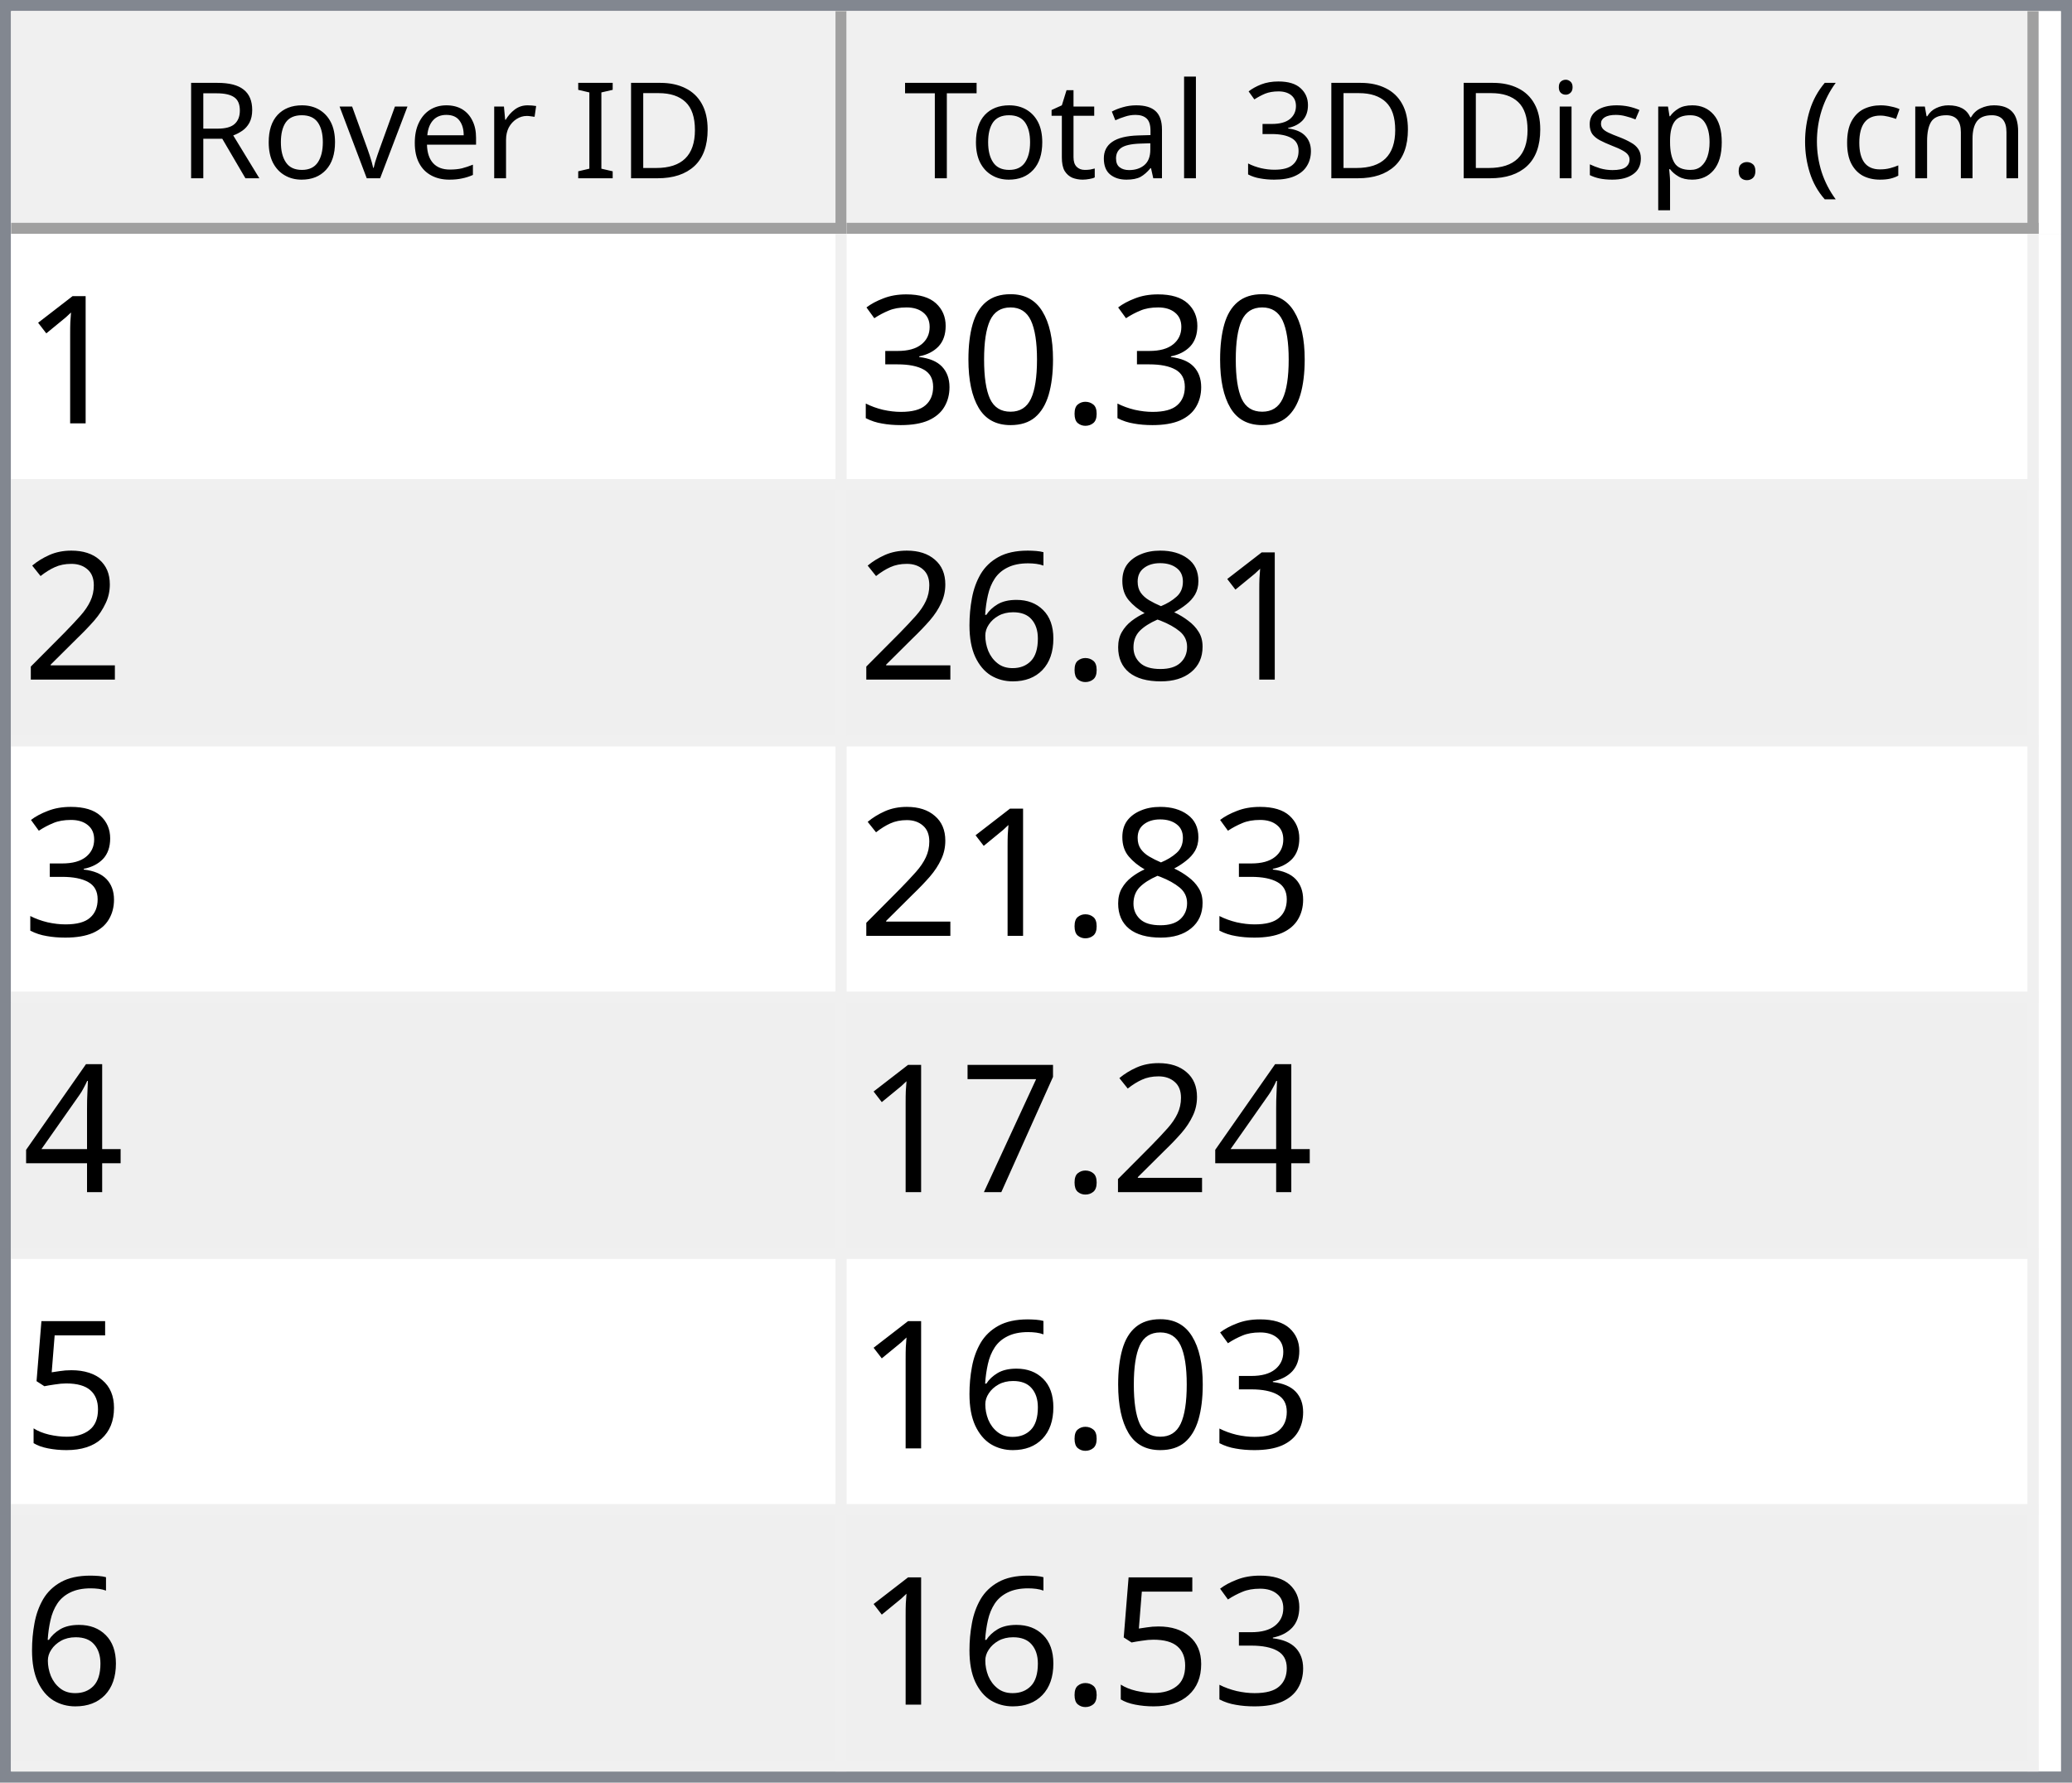
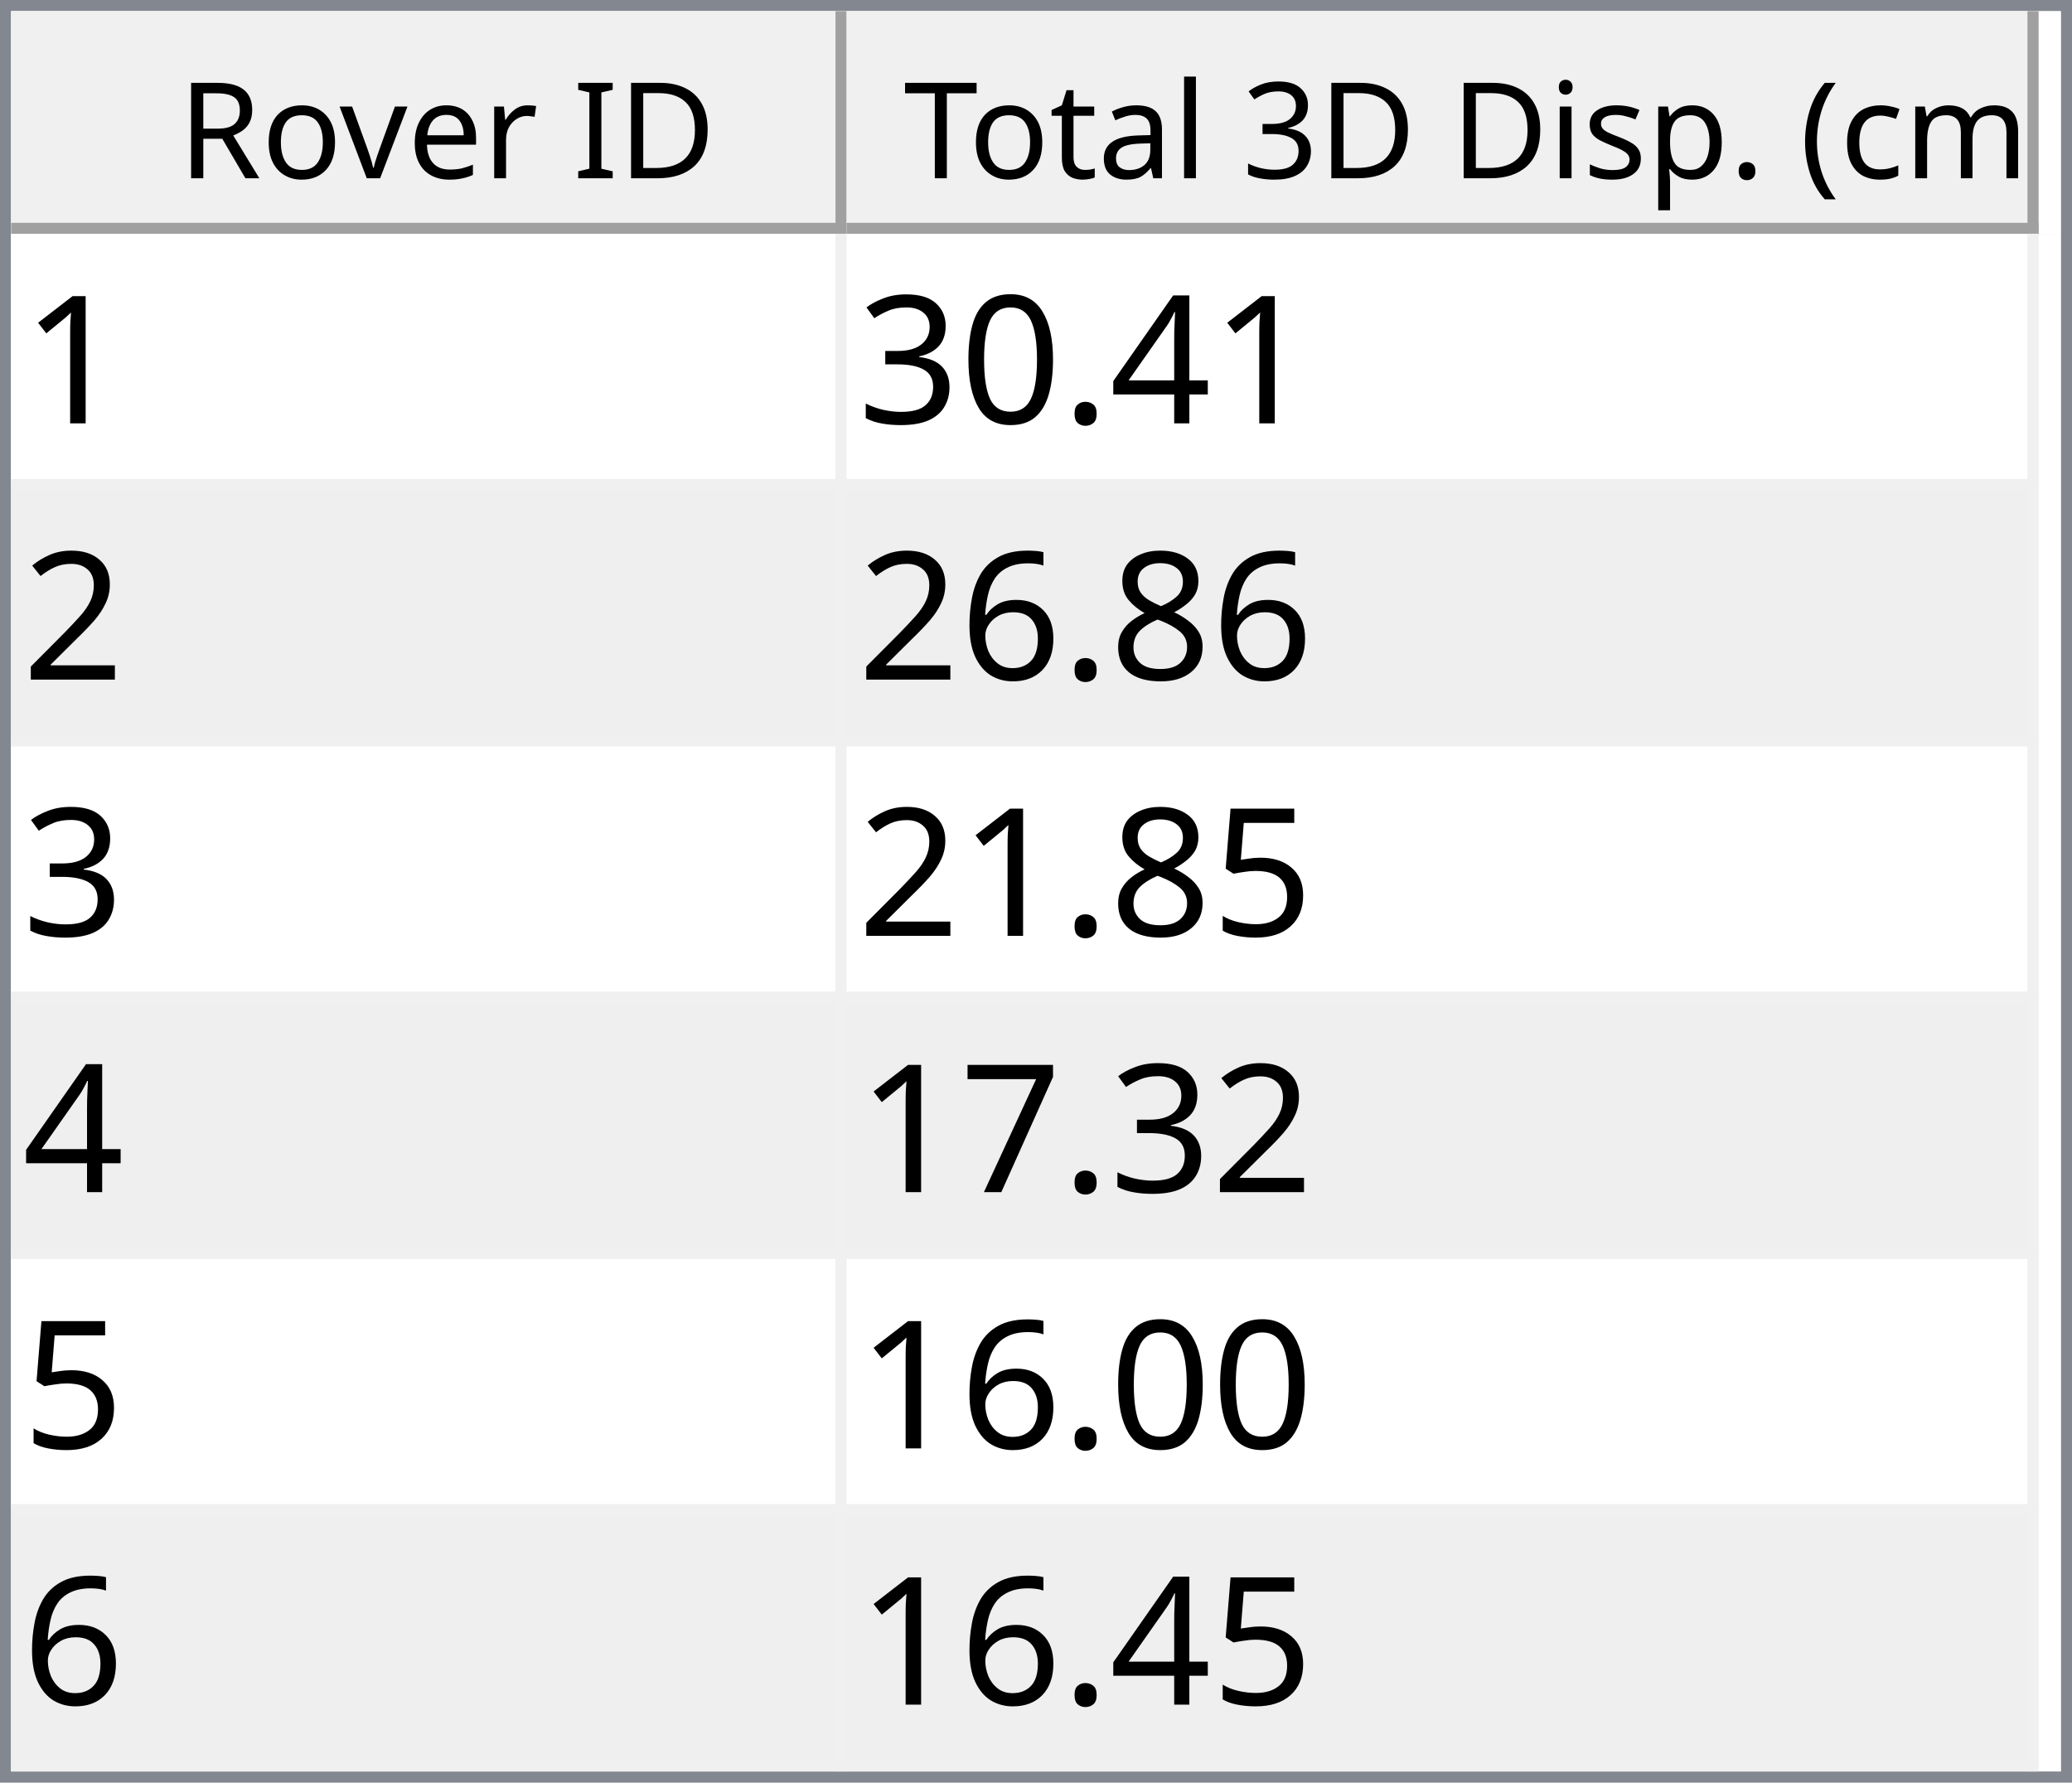
<svg xmlns="http://www.w3.org/2000/svg" style="fill-opacity:1; color-rendering:auto; color-interpolation:auto; text-rendering:auto; stroke:black; stroke-linecap:square; stroke-miterlimit:10; shape-rendering:auto; stroke-opacity:1; fill:black; stroke-dasharray:none; font-weight:normal; stroke-width:1; font-family:'Dialog'; font-style:normal; stroke-linejoin:miter; font-size:12px; stroke-dashoffset:0; image-rendering:auto;" width="186" height="160">
  <defs id="genericDefs" />
  <g>
    <defs id="defs1">
      <clipPath clipPathUnits="userSpaceOnUse" id="clipPath1">
        <path d="M0 0 L186 0 L186 160 L0 160 L0 0 Z" />
      </clipPath>
      <clipPath clipPathUnits="userSpaceOnUse" id="clipPath2">
        <path d="M0 0 L0 160 L186 160 L186 0 Z" />
      </clipPath>
      <clipPath clipPathUnits="userSpaceOnUse" id="clipPath3">
        <path d="M0 0 L0 20 L184 20 L184 0 Z" />
      </clipPath>
      <clipPath clipPathUnits="userSpaceOnUse" id="clipPath4">
        <path d="M0 0 L0 20 L75 20 L75 0 Z" />
      </clipPath>
      <clipPath clipPathUnits="userSpaceOnUse" id="clipPath5">
        <path d="M1 1 L1 19 L74 19 L74 1 Z" />
      </clipPath>
      <clipPath clipPathUnits="userSpaceOnUse" id="clipPath6">
        <path d="M0 0 L0 18 L73 18 L73 0 Z" />
      </clipPath>
      <clipPath clipPathUnits="userSpaceOnUse" id="clipPath7">
        <path d="M-0.5 -0.5 L-0.5 19.5 L74.5 19.5 L74.5 -0.5 Z" />
      </clipPath>
      <clipPath clipPathUnits="userSpaceOnUse" id="clipPath8">
        <path d="M0 0 L0 20 L107 20 L107 0 Z" />
      </clipPath>
      <clipPath clipPathUnits="userSpaceOnUse" id="clipPath9">
        <path d="M1 1 L1 19 L106 19 L106 1 Z" />
      </clipPath>
      <clipPath clipPathUnits="userSpaceOnUse" id="clipPath10">
        <path d="M0 0 L0 18 L105 18 L105 0 Z" />
      </clipPath>
      <clipPath clipPathUnits="userSpaceOnUse" id="clipPath11">
        <path d="M-0.5 -0.5 L-0.5 19.5 L106.5 19.5 L106.5 -0.5 Z" />
      </clipPath>
      <clipPath clipPathUnits="userSpaceOnUse" id="clipPath12">
        <path d="M0 0 L0 138 L184 138 L184 0 Z" />
      </clipPath>
      <clipPath clipPathUnits="userSpaceOnUse" id="clipPath13">
        <path d="M0 0 L0 138 L182 138 L182 0 Z" />
      </clipPath>
      <clipPath clipPathUnits="userSpaceOnUse" id="clipPath14">
        <path d="M-0.5 -0.5 L-0.5 137.5 L181.5 137.5 L181.5 -0.5 Z" />
      </clipPath>
      <clipPath clipPathUnits="userSpaceOnUse" id="clipPath15">
        <path d="M0 0 L0 22 L74 22 L74 0 Z" />
      </clipPath>
      <clipPath clipPathUnits="userSpaceOnUse" id="clipPath16">
        <path d="M0 0 L0 22 L106 22 L106 0 Z" />
      </clipPath>
      <font horiz-adv-x="64.551" id="font1">
        <font-face ascent="107.91" descent="25.098" units-per-em="100" style="font-style:normal; font-family:Segoe UI; font-weight:normal;" />
        <missing-glyph horiz-adv-x="64.551" d="M8.109 0 L8.109 68.266 L56.453 68.266 L56.453 0 L8.109 0 ZM15.328 7.234 L49.219 7.234 L49.219 61.031 L15.328 61.031 L15.328 7.234 Z" />
        <glyph unicode="D" horiz-adv-x="70.117" d="M9.188 0 L9.188 70.016 L28.516 70.016 Q65.531 70.016 65.531 35.891 Q65.531 19.672 55.25 9.836 Q44.969 0 27.734 0 L9.188 0 ZM17.391 62.594 L17.391 7.422 L27.828 7.422 Q41.609 7.422 49.273 14.797 Q56.938 22.172 56.938 35.688 Q56.938 62.594 28.328 62.594 L17.391 62.594 Z" />
        <glyph unicode="I" horiz-adv-x="26.611" d="M17.391 0 L9.188 0 L9.188 70.016 L17.391 70.016 L17.391 0 Z" />
        <glyph unicode=" " horiz-adv-x="27.393" d="" />
        <glyph unicode="r" horiz-adv-x="34.766" d="M34.188 41.891 Q32.078 43.5 28.125 43.5 Q23 43.5 19.555 38.672 Q16.109 33.844 16.109 25.484 L16.109 0 L8.109 0 L8.109 50 L16.109 50 L16.109 39.703 L16.312 39.703 Q18.016 44.969 21.531 47.922 Q25.047 50.875 29.391 50.875 Q32.516 50.875 34.188 50.203 L34.188 41.891 Z" />
        <glyph unicode="e" horiz-adv-x="52.295" d="M48.297 23 L12.984 23 Q13.188 14.656 17.484 10.109 Q21.781 5.562 29.297 5.562 Q37.75 5.562 44.828 11.141 L44.828 3.609 Q38.234 -1.172 27.391 -1.172 Q16.797 -1.172 10.742 5.641 Q4.688 12.453 4.688 24.812 Q4.688 36.469 11.305 43.82 Q17.922 51.172 27.734 51.172 Q37.547 51.172 42.922 44.828 Q48.297 38.484 48.297 27.203 L48.297 23 ZM40.094 29.781 Q40.047 36.719 36.75 40.578 Q33.453 44.438 27.594 44.438 Q21.922 44.438 17.969 40.383 Q14.016 36.328 13.094 29.781 L40.094 29.781 Z" />
        <glyph unicode="v" horiz-adv-x="47.9" d="M47.406 50 L27.484 0 L19.625 0 L0.688 50 L9.469 50 L22.172 13.672 Q23.578 9.672 23.922 6.688 L24.125 6.688 Q24.609 10.453 25.688 13.484 L38.969 50 L47.406 50 Z" />
        <glyph unicode="o" horiz-adv-x="58.594" d="M29 -1.172 Q17.922 -1.172 11.305 5.836 Q4.688 12.844 4.688 24.422 Q4.688 37.016 11.57 44.094 Q18.453 51.172 30.172 51.172 Q41.359 51.172 47.633 44.289 Q53.906 37.406 53.906 25.203 Q53.906 13.234 47.141 6.031 Q40.375 -1.172 29 -1.172 ZM29.594 44.438 Q21.875 44.438 17.383 39.188 Q12.891 33.938 12.891 24.703 Q12.891 15.828 17.43 10.695 Q21.969 5.562 29.594 5.562 Q37.359 5.562 41.531 10.594 Q45.703 15.625 45.703 24.906 Q45.703 34.281 41.531 39.359 Q37.359 44.438 29.594 44.438 Z" />
        <glyph unicode="R" horiz-adv-x="59.814" d="M59.375 0 L49.609 0 L37.891 19.625 Q36.281 22.359 34.766 24.289 Q33.25 26.219 31.664 27.438 Q30.078 28.656 28.25 29.219 Q26.422 29.781 24.125 29.781 L17.391 29.781 L17.391 0 L9.188 0 L9.188 70.016 L30.078 70.016 Q34.672 70.016 38.555 68.867 Q42.438 67.719 45.289 65.375 Q48.141 63.031 49.758 59.547 Q51.375 56.062 51.375 51.375 Q51.375 47.703 50.273 44.656 Q49.172 41.609 47.148 39.211 Q45.125 36.812 42.266 35.133 Q39.406 33.453 35.844 32.516 L35.844 32.328 Q37.594 31.547 38.891 30.547 Q40.188 29.547 41.359 28.18 Q42.531 26.812 43.68 25.078 Q44.828 23.344 46.234 21.047 L59.375 0 ZM17.391 62.594 L17.391 37.203 L28.516 37.203 Q31.594 37.203 34.203 38.133 Q36.812 39.062 38.719 40.797 Q40.625 42.531 41.703 45.047 Q42.781 47.562 42.781 50.688 Q42.781 56.297 39.141 59.445 Q35.5 62.594 28.609 62.594 L17.391 62.594 Z" />
        <glyph unicode=")" horiz-adv-x="30.176" d="M8.297 -15.922 L1.172 -15.922 Q16.406 2.344 16.406 26.812 Q16.406 51.469 1.078 70.016 L8.297 70.016 Q23.531 52.156 23.531 26.703 Q23.531 1.375 8.297 -15.922 Z" />
        <glyph unicode="m" horiz-adv-x="86.133" d="M79.109 0 L71.094 0 L71.094 28.719 Q71.094 37.016 68.531 40.727 Q65.969 44.438 59.906 44.438 Q54.781 44.438 51.195 39.75 Q47.609 35.062 47.609 28.516 L47.609 0 L39.594 0 L39.594 29.688 Q39.594 44.438 28.219 44.438 Q22.953 44.438 19.531 40.016 Q16.109 35.594 16.109 28.516 L16.109 0 L8.109 0 L8.109 50 L16.109 50 L16.109 42.094 L16.312 42.094 Q21.625 51.172 31.844 51.172 Q36.969 51.172 40.773 48.312 Q44.578 45.453 46 40.828 Q51.562 51.172 62.594 51.172 Q79.109 51.172 79.109 30.812 L79.109 0 Z" />
        <glyph unicode="c" horiz-adv-x="46.191" d="M42.188 2.297 Q36.422 -1.172 28.516 -1.172 Q17.828 -1.172 11.258 5.789 Q4.688 12.75 4.688 23.828 Q4.688 36.188 11.766 43.68 Q18.844 51.172 30.672 51.172 Q37.25 51.172 42.281 48.734 L42.281 40.531 Q36.719 44.438 30.375 44.438 Q22.703 44.438 17.797 38.945 Q12.891 33.453 12.891 24.516 Q12.891 15.719 17.508 10.641 Q22.125 5.562 29.891 5.562 Q36.422 5.562 42.188 9.906 L42.188 2.297 Z" />
        <glyph unicode="(" horiz-adv-x="30.176" d="M29.109 -15.922 L21.969 -15.922 Q6.844 1.375 6.844 26.703 Q6.844 52.156 21.969 70.016 L29.203 70.016 Q13.875 51.469 13.875 26.812 Q13.875 2.344 29.109 -15.922 Z" />
        <glyph unicode="." horiz-adv-x="21.68" d="M10.891 -1.078 Q8.641 -1.078 7.055 0.539 Q5.469 2.156 5.469 4.391 Q5.469 6.641 7.055 8.273 Q8.641 9.906 10.891 9.906 Q13.188 9.906 14.797 8.273 Q16.406 6.641 16.406 4.391 Q16.406 2.156 14.797 0.539 Q13.188 -1.078 10.891 -1.078 Z" />
        <glyph unicode="p" horiz-adv-x="58.789" d="M16.312 7.234 L16.109 7.234 L16.109 -23 L8.109 -23 L8.109 50 L16.109 50 L16.109 41.219 L16.312 41.219 Q22.219 51.172 33.594 51.172 Q43.266 51.172 48.688 44.461 Q54.109 37.75 54.109 26.469 Q54.109 13.922 48 6.375 Q41.891 -1.172 31.297 -1.172 Q21.578 -1.172 16.312 7.234 ZM16.109 27.391 L16.109 20.406 Q16.109 14.203 20.141 9.883 Q24.172 5.562 30.375 5.562 Q37.641 5.562 41.773 11.133 Q45.906 16.703 45.906 26.609 Q45.906 34.969 42.047 39.703 Q38.188 44.438 31.594 44.438 Q24.609 44.438 20.359 39.578 Q16.109 34.719 16.109 27.391 Z" />
        <glyph unicode="s" horiz-adv-x="42.432" d="M5.078 1.812 L5.078 10.406 Q11.625 5.562 19.484 5.562 Q30.031 5.562 30.031 12.594 Q30.031 14.594 29.125 15.992 Q28.219 17.391 26.68 18.461 Q25.141 19.531 23.07 20.383 Q21 21.234 18.609 22.172 Q15.281 23.484 12.766 24.828 Q10.25 26.172 8.57 27.859 Q6.891 29.547 6.031 31.695 Q5.172 33.844 5.172 36.719 Q5.172 40.234 6.789 42.945 Q8.406 45.656 11.086 47.484 Q13.766 49.312 17.211 50.242 Q20.656 51.172 24.312 51.172 Q30.812 51.172 35.938 48.922 L35.938 40.828 Q30.422 44.438 23.25 44.438 Q21 44.438 19.195 43.922 Q17.391 43.406 16.094 42.477 Q14.797 41.547 14.086 40.258 Q13.375 38.969 13.375 37.406 Q13.375 35.453 14.086 34.133 Q14.797 32.812 16.164 31.789 Q17.531 30.766 19.484 29.938 Q21.438 29.109 23.922 28.125 Q27.25 26.859 29.883 25.516 Q32.516 24.172 34.375 22.484 Q36.234 20.797 37.234 18.602 Q38.234 16.406 38.234 13.375 Q38.234 9.672 36.602 6.938 Q34.969 4.203 32.234 2.398 Q29.5 0.594 25.93 -0.289 Q22.359 -1.172 18.453 -1.172 Q10.75 -1.172 5.078 1.812 Z" />
        <glyph unicode="i" horiz-adv-x="24.219" d="M12.203 62.703 Q10.062 62.703 8.547 64.164 Q7.031 65.625 7.031 67.875 Q7.031 70.125 8.547 71.609 Q10.062 73.094 12.203 73.094 Q14.406 73.094 15.945 71.609 Q17.484 70.125 17.484 67.875 Q17.484 65.719 15.945 64.211 Q14.406 62.703 12.203 62.703 ZM16.109 0 L8.109 0 L8.109 50 L16.109 50 L16.109 0 Z" />
        <glyph unicode="3" horiz-adv-x="53.906" d="M46.531 19.828 Q46.531 15.094 44.75 11.211 Q42.969 7.328 39.719 4.57 Q36.469 1.812 31.93 0.297 Q27.391 -1.219 21.922 -1.219 Q11.922 -1.219 6 2.594 L6 11.188 Q13.094 5.609 22.219 5.609 Q25.875 5.609 28.828 6.539 Q31.781 7.469 33.906 9.227 Q36.031 10.984 37.18 13.477 Q38.328 15.969 38.328 19.094 Q38.328 32.812 18.797 32.812 L12.984 32.812 L12.984 39.594 L18.5 39.594 Q35.797 39.594 35.797 52.484 Q35.797 64.406 22.609 64.406 Q15.188 64.406 8.688 59.422 L8.688 67.188 Q15.375 71.188 24.609 71.188 Q29 71.188 32.57 69.969 Q36.141 68.75 38.68 66.555 Q41.219 64.359 42.609 61.281 Q44 58.203 44 54.5 Q44 40.672 30.031 36.719 L30.031 36.531 Q33.594 36.141 36.625 34.797 Q39.656 33.453 41.852 31.305 Q44.047 29.156 45.289 26.25 Q46.531 23.344 46.531 19.828 Z" />
        <glyph unicode="l" horiz-adv-x="24.219" d="M16.109 0 L8.109 0 L8.109 74.031 L16.109 74.031 L16.109 0 Z" />
        <glyph unicode="a" horiz-adv-x="50.879" d="M43.891 0 L35.891 0 L35.891 7.812 L35.688 7.812 Q30.469 -1.172 20.312 -1.172 Q12.844 -1.172 8.617 2.781 Q4.391 6.734 4.391 13.281 Q4.391 27.297 20.906 29.594 L35.891 31.688 Q35.891 44.438 25.594 44.438 Q16.547 44.438 9.281 38.281 L9.281 46.484 Q16.656 51.172 26.266 51.172 Q43.891 51.172 43.891 32.516 L43.891 0 ZM35.891 25.297 L23.828 23.641 Q18.266 22.859 15.43 20.875 Q12.594 18.891 12.594 13.875 Q12.594 10.203 15.211 7.883 Q17.828 5.562 22.172 5.562 Q28.125 5.562 32.008 9.742 Q35.891 13.922 35.891 20.312 L35.891 25.297 Z" />
        <glyph unicode="t" horiz-adv-x="33.887" d="M31.297 0.484 Q28.469 -1.078 23.828 -1.078 Q10.688 -1.078 10.688 13.578 L10.688 43.172 L2.094 43.172 L2.094 50 L10.688 50 L10.688 62.203 L18.703 64.797 L18.703 50 L31.297 50 L31.297 43.172 L18.703 43.172 L18.703 14.984 Q18.703 9.969 20.414 7.82 Q22.125 5.672 26.078 5.672 Q29.109 5.672 31.297 7.328 L31.297 0.484 Z" />
        <glyph unicode="T" horiz-adv-x="52.393" d="M50.594 62.594 L30.375 62.594 L30.375 0 L22.172 0 L22.172 62.594 L2 62.594 L2 70.016 L50.594 70.016 L50.594 62.594 Z" />
      </font>
      <font horiz-adv-x="75.0" id="font2">
        <font-face ascent="100.537" descent="21.973" units-per-em="100" style="font-style:normal; font-family:sans-serif; font-weight:normal;" />
        <missing-glyph horiz-adv-x="75.0" d="M12.5 0 L12.5 62.5 L62.5 62.5 L62.5 0 L12.5 0 ZM14.062 1.562 L60.938 1.562 L60.938 60.938 L14.062 60.938 L14.062 1.562 Z" />
        <glyph unicode="1" horiz-adv-x="55.615" d="M37.25 0 L28.469 0 L28.469 56 Q25.297 52.984 20.141 49.953 Q14.984 46.922 10.891 45.406 L10.891 53.906 Q18.266 57.375 23.781 62.305 Q29.297 67.234 31.594 71.875 L37.25 71.875 L37.25 0 Z" />
+         <glyph unicode="4" horiz-adv-x="55.615" d="M32.328 0 L32.328 17.141 L1.266 17.141 L1.266 25.203 L33.938 71.578 L41.109 71.578 L41.109 25.203 L50.781 25.203 L50.781 17.141 L41.109 17.141 L41.109 0 L32.328 0 ZM32.328 25.203 L32.328 57.469 L9.906 25.203 L32.328 25.203 Z" />
        <glyph unicode="." horiz-adv-x="27.783" d="M9.078 0 L9.078 10.016 L19.094 10.016 L19.094 0 L9.078 0 Z" />
        <glyph unicode="0" horiz-adv-x="55.615" d="M4.156 35.297 Q4.156 48 6.766 55.742 Q9.375 63.484 14.523 67.68 Q19.672 71.875 27.484 71.875 Q33.25 71.875 37.594 69.555 Q41.938 67.234 44.773 62.867 Q47.609 58.5 49.219 52.227 Q50.828 45.953 50.828 35.297 Q50.828 22.703 48.242 14.969 Q45.656 7.234 40.508 3.008 Q35.359 -1.219 27.484 -1.219 Q17.141 -1.219 11.234 6.203 Q4.156 15.141 4.156 35.297 ZM13.188 35.297 Q13.188 17.672 17.312 11.836 Q21.438 6 27.484 6 Q33.547 6 37.672 11.859 Q41.797 17.719 41.797 35.297 Q41.797 52.984 37.672 58.789 Q33.547 64.594 27.391 64.594 Q21.344 64.594 17.719 59.469 Q13.188 52.938 13.188 35.297 Z" />
        <glyph unicode="3" horiz-adv-x="55.615" d="M4.203 18.891 L12.984 20.062 Q14.5 12.594 18.141 9.297 Q21.781 6 27 6 Q33.203 6 37.477 10.297 Q41.75 14.594 41.75 20.953 Q41.75 27 37.797 30.93 Q33.844 34.859 27.734 34.859 Q25.25 34.859 21.531 33.891 L22.516 41.609 Q23.391 41.5 23.922 41.5 Q29.547 41.5 34.039 44.43 Q38.531 47.359 38.531 53.469 Q38.531 58.297 35.258 61.477 Q31.984 64.656 26.812 64.656 Q21.688 64.656 18.266 61.43 Q14.844 58.203 13.875 51.766 L5.078 53.328 Q6.688 62.156 12.398 67.016 Q18.109 71.875 26.609 71.875 Q32.469 71.875 37.398 69.359 Q42.328 66.844 44.945 62.5 Q47.562 58.156 47.562 53.266 Q47.562 48.641 45.07 44.828 Q42.578 41.016 37.703 38.766 Q44.047 37.312 47.562 32.695 Q51.078 28.078 51.078 21.141 Q51.078 11.766 44.242 5.25 Q37.406 -1.266 26.953 -1.266 Q17.531 -1.266 11.305 4.352 Q5.078 9.969 4.203 18.891 Z" />
        <glyph unicode="2" horiz-adv-x="55.615" d="M50.344 8.453 L50.344 0 L3.031 0 Q2.938 3.172 4.047 6.109 Q5.859 10.938 9.836 15.625 Q13.812 20.312 21.344 26.469 Q33.016 36.031 37.117 41.625 Q41.219 47.219 41.219 52.203 Q41.219 57.422 37.477 61.008 Q33.734 64.594 27.734 64.594 Q21.391 64.594 17.578 60.789 Q13.766 56.984 13.719 50.25 L4.688 51.172 Q5.609 61.281 11.664 66.578 Q17.719 71.875 27.938 71.875 Q38.234 71.875 44.242 66.164 Q50.25 60.453 50.25 52 Q50.25 47.703 48.492 43.555 Q46.734 39.406 42.656 34.812 Q38.578 30.219 29.109 22.219 Q21.188 15.578 18.945 13.211 Q16.703 10.844 15.234 8.453 L50.344 8.453 Z" />
        <glyph unicode="8" horiz-adv-x="55.615" d="M17.672 38.812 Q12.203 40.828 9.57 44.539 Q6.938 48.25 6.938 53.422 Q6.938 61.234 12.555 66.555 Q18.172 71.875 27.484 71.875 Q36.859 71.875 42.578 66.43 Q48.297 60.984 48.297 53.172 Q48.297 48.188 45.68 44.508 Q43.062 40.828 37.75 38.812 Q44.344 36.672 47.781 31.883 Q51.219 27.094 51.219 20.453 Q51.219 11.281 44.727 5.031 Q38.234 -1.219 27.641 -1.219 Q17.047 -1.219 10.547 5.055 Q4.047 11.328 4.047 20.703 Q4.047 27.688 7.594 32.398 Q11.141 37.109 17.672 38.812 ZM15.922 53.719 Q15.922 48.641 19.195 45.414 Q22.469 42.188 27.688 42.188 Q32.766 42.188 36.016 45.383 Q39.266 48.578 39.266 53.219 Q39.266 58.062 35.914 61.359 Q32.562 64.656 27.594 64.656 Q22.562 64.656 19.242 61.43 Q15.922 58.203 15.922 53.719 ZM13.094 20.656 Q13.094 16.891 14.875 13.375 Q16.656 9.859 20.172 7.93 Q23.688 6 27.734 6 Q34.031 6 38.133 10.055 Q42.234 14.109 42.234 20.359 Q42.234 26.703 38.016 30.859 Q33.797 35.016 27.438 35.016 Q21.234 35.016 17.164 30.914 Q13.094 26.812 13.094 20.656 Z" />
        <glyph unicode="6" horiz-adv-x="55.615" d="M49.75 54.047 L41.016 53.375 Q39.844 58.547 37.703 60.891 Q34.125 64.656 28.906 64.656 Q24.703 64.656 21.531 62.312 Q17.391 59.281 14.992 53.469 Q12.594 47.656 12.5 36.922 Q15.672 41.75 20.266 44.094 Q24.859 46.438 29.891 46.438 Q38.672 46.438 44.852 39.969 Q51.031 33.5 51.031 23.25 Q51.031 16.5 48.125 10.719 Q45.219 4.938 40.141 1.859 Q35.062 -1.219 28.609 -1.219 Q17.625 -1.219 10.695 6.859 Q3.766 14.938 3.766 33.5 Q3.766 54.25 11.422 63.672 Q18.109 71.875 29.438 71.875 Q37.891 71.875 43.289 67.141 Q48.688 62.406 49.75 54.047 ZM13.875 23.188 Q13.875 18.656 15.797 14.508 Q17.719 10.359 21.188 8.18 Q24.656 6 28.469 6 Q34.031 6 38.039 10.492 Q42.047 14.984 42.047 22.703 Q42.047 30.125 38.086 34.398 Q34.125 38.672 28.125 38.672 Q22.172 38.672 18.023 34.398 Q13.875 30.125 13.875 23.188 Z" />
-         <glyph unicode="4" horiz-adv-x="55.615" d="M32.328 0 L32.328 17.141 L1.266 17.141 L1.266 25.203 L33.938 71.578 L41.109 71.578 L41.109 25.203 L50.781 25.203 L50.781 17.141 L41.109 17.141 L41.109 0 L32.328 0 ZM32.328 25.203 L32.328 57.469 L9.906 25.203 L32.328 25.203 Z" />
+         <glyph unicode="5" horiz-adv-x="55.615" d="M4.156 18.75 L13.375 19.531 Q14.406 12.797 18.141 9.398 Q21.875 6 27.156 6 Q33.5 6 37.891 10.789 Q42.281 15.578 42.281 23.484 Q42.281 31 38.062 35.352 Q33.844 39.703 27 39.703 Q22.75 39.703 19.336 37.773 Q15.922 35.844 13.969 32.766 L5.719 33.844 L12.641 70.609 L48.25 70.609 L48.25 62.203 L19.672 62.203 L15.828 42.969 Q22.266 47.469 29.344 47.469 Q38.719 47.469 45.164 40.969 Q51.609 34.469 51.609 24.266 Q51.609 14.547 45.953 7.469 Q39.062 -1.219 27.156 -1.219 Q17.391 -1.219 11.211 4.25 Q5.031 9.719 4.156 18.75 Z" />
        <glyph unicode="7" horiz-adv-x="55.615" d="M4.734 62.203 L4.734 70.656 L51.078 70.656 L51.078 63.812 Q44.234 56.547 37.523 44.484 Q30.812 32.422 27.156 19.672 Q24.516 10.688 23.781 0 L14.75 0 Q14.891 8.453 18.062 20.414 Q21.234 32.375 27.172 43.484 Q33.109 54.594 39.797 62.203 L4.734 62.203 Z" />
-         <glyph unicode="5" horiz-adv-x="55.615" d="M4.156 18.75 L13.375 19.531 Q14.406 12.797 18.141 9.398 Q21.875 6 27.156 6 Q33.5 6 37.891 10.789 Q42.281 15.578 42.281 23.484 Q42.281 31 38.062 35.352 Q33.844 39.703 27 39.703 Q22.75 39.703 19.336 37.773 Q15.922 35.844 13.969 32.766 L5.719 33.844 L12.641 70.609 L48.25 70.609 L48.25 62.203 L19.672 62.203 L15.828 42.969 Q22.266 47.469 29.344 47.469 Q38.719 47.469 45.164 40.969 Q51.609 34.469 51.609 24.266 Q51.609 14.547 45.953 7.469 Q39.062 -1.219 27.156 -1.219 Q17.391 -1.219 11.211 4.25 Q5.031 9.719 4.156 18.75 Z" />
      </font>
    </defs>
    <g style="fill:white; stroke:white;">
      <rect x="0" y="0" width="186" style="clip-path:url(#clipPath1); stroke:none;" height="160" />
    </g>
    <g style="fill:white; text-rendering:optimizeSpeed; color-rendering:optimizeSpeed; image-rendering:optimizeSpeed; shape-rendering:crispEdges; stroke:white; color-interpolation:sRGB;">
      <rect x="0" width="186" height="160" y="0" style="stroke:none;" />
      <path style="stroke:none;" d="M0 160 L186 160 L186 0 L0 0 Z" />
    </g>
    <g style="fill:rgb(240,240,240); font-family:'Segoe UI'; stroke:rgb(240,240,240);">
      <rect x="0" y="0" width="186" style="clip-path:url(#clipPath2); stroke:none;" height="160" />
    </g>
    <g style="fill:rgb(130,135,144); font-family:'Segoe UI'; stroke:rgb(130,135,144);">
      <path d="M0 0 L186 0 L186 160 L0 160 L0 0 ZM1 1 L185 1 L185 159 L1 159 L1 1 Z" style="fill-rule:evenodd; clip-path:url(#clipPath2); stroke:none;" />
    </g>
    <g style="fill:white; font-family:'Segoe UI'; stroke:white;" transform="translate(1,1)">
      <rect x="0" y="0" width="184" style="clip-path:url(#clipPath3); stroke:none;" height="20" />
    </g>
    <g style="fill:rgb(240,240,240); font-family:'Segoe UI'; stroke:rgb(240,240,240);" transform="translate(1,1)">
      <rect x="0" y="0" width="75" style="clip-path:url(#clipPath4); stroke:none;" height="20" />
    </g>
    <g style="font-family:'Segoe UI';" transform="translate(2,2)">
      <text x="14" xml:space="preserve" y="14" style="clip-path:url(#clipPath6); stroke:none;">Rover ID</text>
    </g>
    <g style="fill:rgb(160,160,160); font-family:'Segoe UI'; stroke:rgb(160,160,160); stroke-linejoin:bevel;" transform="translate(1.5,1.5)">
      <line x1="74" x2="74" y1="0" style="fill:none; clip-path:url(#clipPath7);" y2="19" />
    </g>
    <g style="fill:rgb(160,160,160); font-family:'Segoe UI'; stroke:rgb(160,160,160); stroke-linejoin:bevel;" transform="matrix(1,0,0,1,1,1) translate(0.5,0.5)">
      <line x1="0" x2="74" y1="19" style="fill:none; clip-path:url(#clipPath7);" y2="19" />
    </g>
    <g style="fill:rgb(240,240,240); font-family:'Segoe UI'; stroke:rgb(240,240,240);" transform="translate(76,1)">
      <rect x="0" y="0" width="107" style="clip-path:url(#clipPath8); stroke:none;" height="20" />
    </g>
    <g style="font-family:'Segoe UI';" transform="translate(77,2)">
      <text x="1" xml:space="preserve" y="14" style="clip-path:url(#clipPath10); stroke:none;"> Total 3D Disp. (cm)</text>
    </g>
    <g style="fill:rgb(160,160,160); font-family:'Segoe UI'; stroke:rgb(160,160,160); stroke-linejoin:bevel;" transform="translate(76.5,1.5)">
      <line x1="106" x2="106" y1="0" style="fill:none; clip-path:url(#clipPath11);" y2="19" />
    </g>
    <g style="fill:rgb(160,160,160); font-family:'Segoe UI'; stroke:rgb(160,160,160); stroke-linejoin:bevel;" transform="matrix(1,0,0,1,76,1) translate(0.5,0.5)">
      <line x1="0" x2="106" y1="19" style="fill:none; clip-path:url(#clipPath11);" y2="19" />
    </g>
    <g style="fill:white; font-family:'Segoe UI'; stroke:white;" transform="translate(1,21)">
      <rect x="0" y="0" width="184" style="clip-path:url(#clipPath12); stroke:none;" height="138" />
    </g>
    <g style="fill:rgb(240,240,240); font-size:16px; font-family:sans-serif; stroke:rgb(240,240,240);" transform="translate(1,21)">
      <rect x="0" y="0" width="182" style="clip-path:url(#clipPath13); stroke:none;" height="138" />
      <line transform="translate(0.5,0.5)" x1="0" x2="181" y1="22" style="clip-path:url(#clipPath14); fill:none; stroke-linejoin:bevel;" y2="22" />
    </g>
    <g transform="matrix(1,0,0,1,1,21) translate(0.5,0.5)" style="fill:rgb(240,240,240); font-size:16px; font-family:sans-serif; stroke:rgb(240,240,240); stroke-linejoin:bevel;">
      <line x1="0" x2="181" y1="45" style="fill:none; clip-path:url(#clipPath14);" y2="45" />
    </g>
    <g transform="matrix(1,0,0,1,1,21) translate(0.5,0.5)" style="fill:rgb(240,240,240); font-size:16px; font-family:sans-serif; stroke:rgb(240,240,240); stroke-linejoin:bevel;">
      <line x1="0" x2="181" y1="68" style="fill:none; clip-path:url(#clipPath14);" y2="68" />
    </g>
    <g transform="matrix(1,0,0,1,1,21) translate(0.5,0.5)" style="fill:rgb(240,240,240); font-size:16px; font-family:sans-serif; stroke:rgb(240,240,240); stroke-linejoin:bevel;">
      <line x1="0" x2="181" y1="91" style="fill:none; clip-path:url(#clipPath14);" y2="91" />
    </g>
    <g transform="matrix(1,0,0,1,1,21) translate(0.5,0.5)" style="fill:rgb(240,240,240); font-size:16px; font-family:sans-serif; stroke:rgb(240,240,240); stroke-linejoin:bevel;">
      <line x1="0" x2="181" y1="114" style="fill:none; clip-path:url(#clipPath14);" y2="114" />
    </g>
    <g transform="matrix(1,0,0,1,1,21) translate(0.5,0.5)" style="fill:rgb(240,240,240); font-size:16px; font-family:sans-serif; stroke:rgb(240,240,240); stroke-linejoin:bevel;">
      <line x1="0" x2="181" y1="137" style="fill:none; clip-path:url(#clipPath14);" y2="137" />
    </g>
    <g transform="matrix(1,0,0,1,1,21) translate(0.5,0.5)" style="fill:rgb(240,240,240); font-size:16px; font-family:sans-serif; stroke:rgb(240,240,240); stroke-linejoin:bevel;">
      <line x1="74" x2="74" y1="0" style="fill:none; clip-path:url(#clipPath14);" y2="137" />
    </g>
    <g transform="matrix(1,0,0,1,1,21) translate(0.5,0.5)" style="fill:rgb(240,240,240); font-size:16px; font-family:sans-serif; stroke:rgb(240,240,240); stroke-linejoin:bevel;">
      <line x1="181" x2="181" y1="0" style="fill:none; clip-path:url(#clipPath14);" y2="137" />
    </g>
    <g style="fill:white; font-size:16px; font-family:sans-serif; stroke:white;" transform="matrix(1,0,0,1,1,21)">
      <rect x="0" y="0" width="74" style="clip-path:url(#clipPath15); stroke:none;" height="22" />
      <text x="1" y="17" style="fill:black; clip-path:url(#clipPath15); stroke:none;" xml:space="preserve">1</text>
    </g>
    <g style="fill:white; font-size:16px; font-family:sans-serif; stroke:white;" transform="matrix(1,0,0,1,1,21) translate(75,0)">
      <rect x="0" y="0" width="106" style="clip-path:url(#clipPath16); stroke:none;" height="22" />
-       <text x="1" y="17" style="fill:black; clip-path:url(#clipPath16); stroke:none;" xml:space="preserve">30.30</text>
+       <text x="1" y="17" style="fill:black; clip-path:url(#clipPath16); stroke:none;" xml:space="preserve">30.41</text>
    </g>
    <g style="fill:rgb(239,239,239); font-size:16px; font-family:sans-serif; stroke:rgb(239,239,239);" transform="matrix(1,0,0,1,1,21) translate(0,23)">
      <rect x="0" y="0" width="74" style="clip-path:url(#clipPath15); stroke:none;" height="22" />
      <text x="1" y="17" style="fill:black; clip-path:url(#clipPath15); stroke:none;" xml:space="preserve">2</text>
    </g>
    <g style="fill:rgb(239,239,239); font-size:16px; font-family:sans-serif; stroke:rgb(239,239,239);" transform="matrix(1,0,0,1,1,21) translate(75,23)">
      <rect x="0" y="0" width="106" style="clip-path:url(#clipPath16); stroke:none;" height="22" />
-       <text x="1" y="17" style="fill:black; clip-path:url(#clipPath16); stroke:none;" xml:space="preserve">26.81</text>
+       <text x="1" y="17" style="fill:black; clip-path:url(#clipPath16); stroke:none;" xml:space="preserve">26.86</text>
    </g>
    <g style="fill:white; font-size:16px; font-family:sans-serif; stroke:white;" transform="matrix(1,0,0,1,1,21) translate(0,46)">
      <rect x="0" y="0" width="74" style="clip-path:url(#clipPath15); stroke:none;" height="22" />
      <text x="1" y="17" style="fill:black; clip-path:url(#clipPath15); stroke:none;" xml:space="preserve">3</text>
    </g>
    <g style="fill:white; font-size:16px; font-family:sans-serif; stroke:white;" transform="matrix(1,0,0,1,1,21) translate(75,46)">
      <rect x="0" y="0" width="106" style="clip-path:url(#clipPath16); stroke:none;" height="22" />
-       <text x="1" y="17" style="fill:black; clip-path:url(#clipPath16); stroke:none;" xml:space="preserve">21.83</text>
+       <text x="1" y="17" style="fill:black; clip-path:url(#clipPath16); stroke:none;" xml:space="preserve">21.85</text>
    </g>
    <g style="fill:rgb(239,239,239); font-size:16px; font-family:sans-serif; stroke:rgb(239,239,239);" transform="matrix(1,0,0,1,1,21) translate(0,69)">
      <rect x="0" y="0" width="74" style="clip-path:url(#clipPath15); stroke:none;" height="22" />
      <text x="1" y="17" style="fill:black; clip-path:url(#clipPath15); stroke:none;" xml:space="preserve">4</text>
    </g>
    <g style="fill:rgb(239,239,239); font-size:16px; font-family:sans-serif; stroke:rgb(239,239,239);" transform="matrix(1,0,0,1,1,21) translate(75,69)">
      <rect x="0" y="0" width="106" style="clip-path:url(#clipPath16); stroke:none;" height="22" />
-       <text x="1" y="17" style="fill:black; clip-path:url(#clipPath16); stroke:none;" xml:space="preserve">17.24</text>
+       <text x="1" y="17" style="fill:black; clip-path:url(#clipPath16); stroke:none;" xml:space="preserve">17.32</text>
    </g>
    <g style="fill:white; font-size:16px; font-family:sans-serif; stroke:white;" transform="matrix(1,0,0,1,1,21) translate(0,92)">
      <rect x="0" y="0" width="74" style="clip-path:url(#clipPath15); stroke:none;" height="22" />
      <text x="1" y="17" style="fill:black; clip-path:url(#clipPath15); stroke:none;" xml:space="preserve">5</text>
    </g>
    <g style="fill:white; font-size:16px; font-family:sans-serif; stroke:white;" transform="matrix(1,0,0,1,1,21) translate(75,92)">
      <rect x="0" y="0" width="106" style="clip-path:url(#clipPath16); stroke:none;" height="22" />
-       <text x="1" y="17" style="fill:black; clip-path:url(#clipPath16); stroke:none;" xml:space="preserve">16.03</text>
+       <text x="1" y="17" style="fill:black; clip-path:url(#clipPath16); stroke:none;" xml:space="preserve">16.00</text>
    </g>
    <g style="fill:rgb(239,239,239); font-size:16px; font-family:sans-serif; stroke:rgb(239,239,239);" transform="matrix(1,0,0,1,1,21) translate(0,115)">
      <rect x="0" y="0" width="74" style="clip-path:url(#clipPath15); stroke:none;" height="22" />
      <text x="1" y="17" style="fill:black; clip-path:url(#clipPath15); stroke:none;" xml:space="preserve">6</text>
    </g>
    <g style="fill:rgb(239,239,239); font-size:16px; font-family:sans-serif; stroke:rgb(239,239,239);" transform="matrix(1,0,0,1,1,21) translate(75,115)">
      <rect x="0" y="0" width="106" style="clip-path:url(#clipPath16); stroke:none;" height="22" />
-       <text x="1" y="17" style="fill:black; clip-path:url(#clipPath16); stroke:none;" xml:space="preserve">16.53</text>
+       <text x="1" y="17" style="fill:black; clip-path:url(#clipPath16); stroke:none;" xml:space="preserve">16.45</text>
    </g>
  </g>
</svg>
